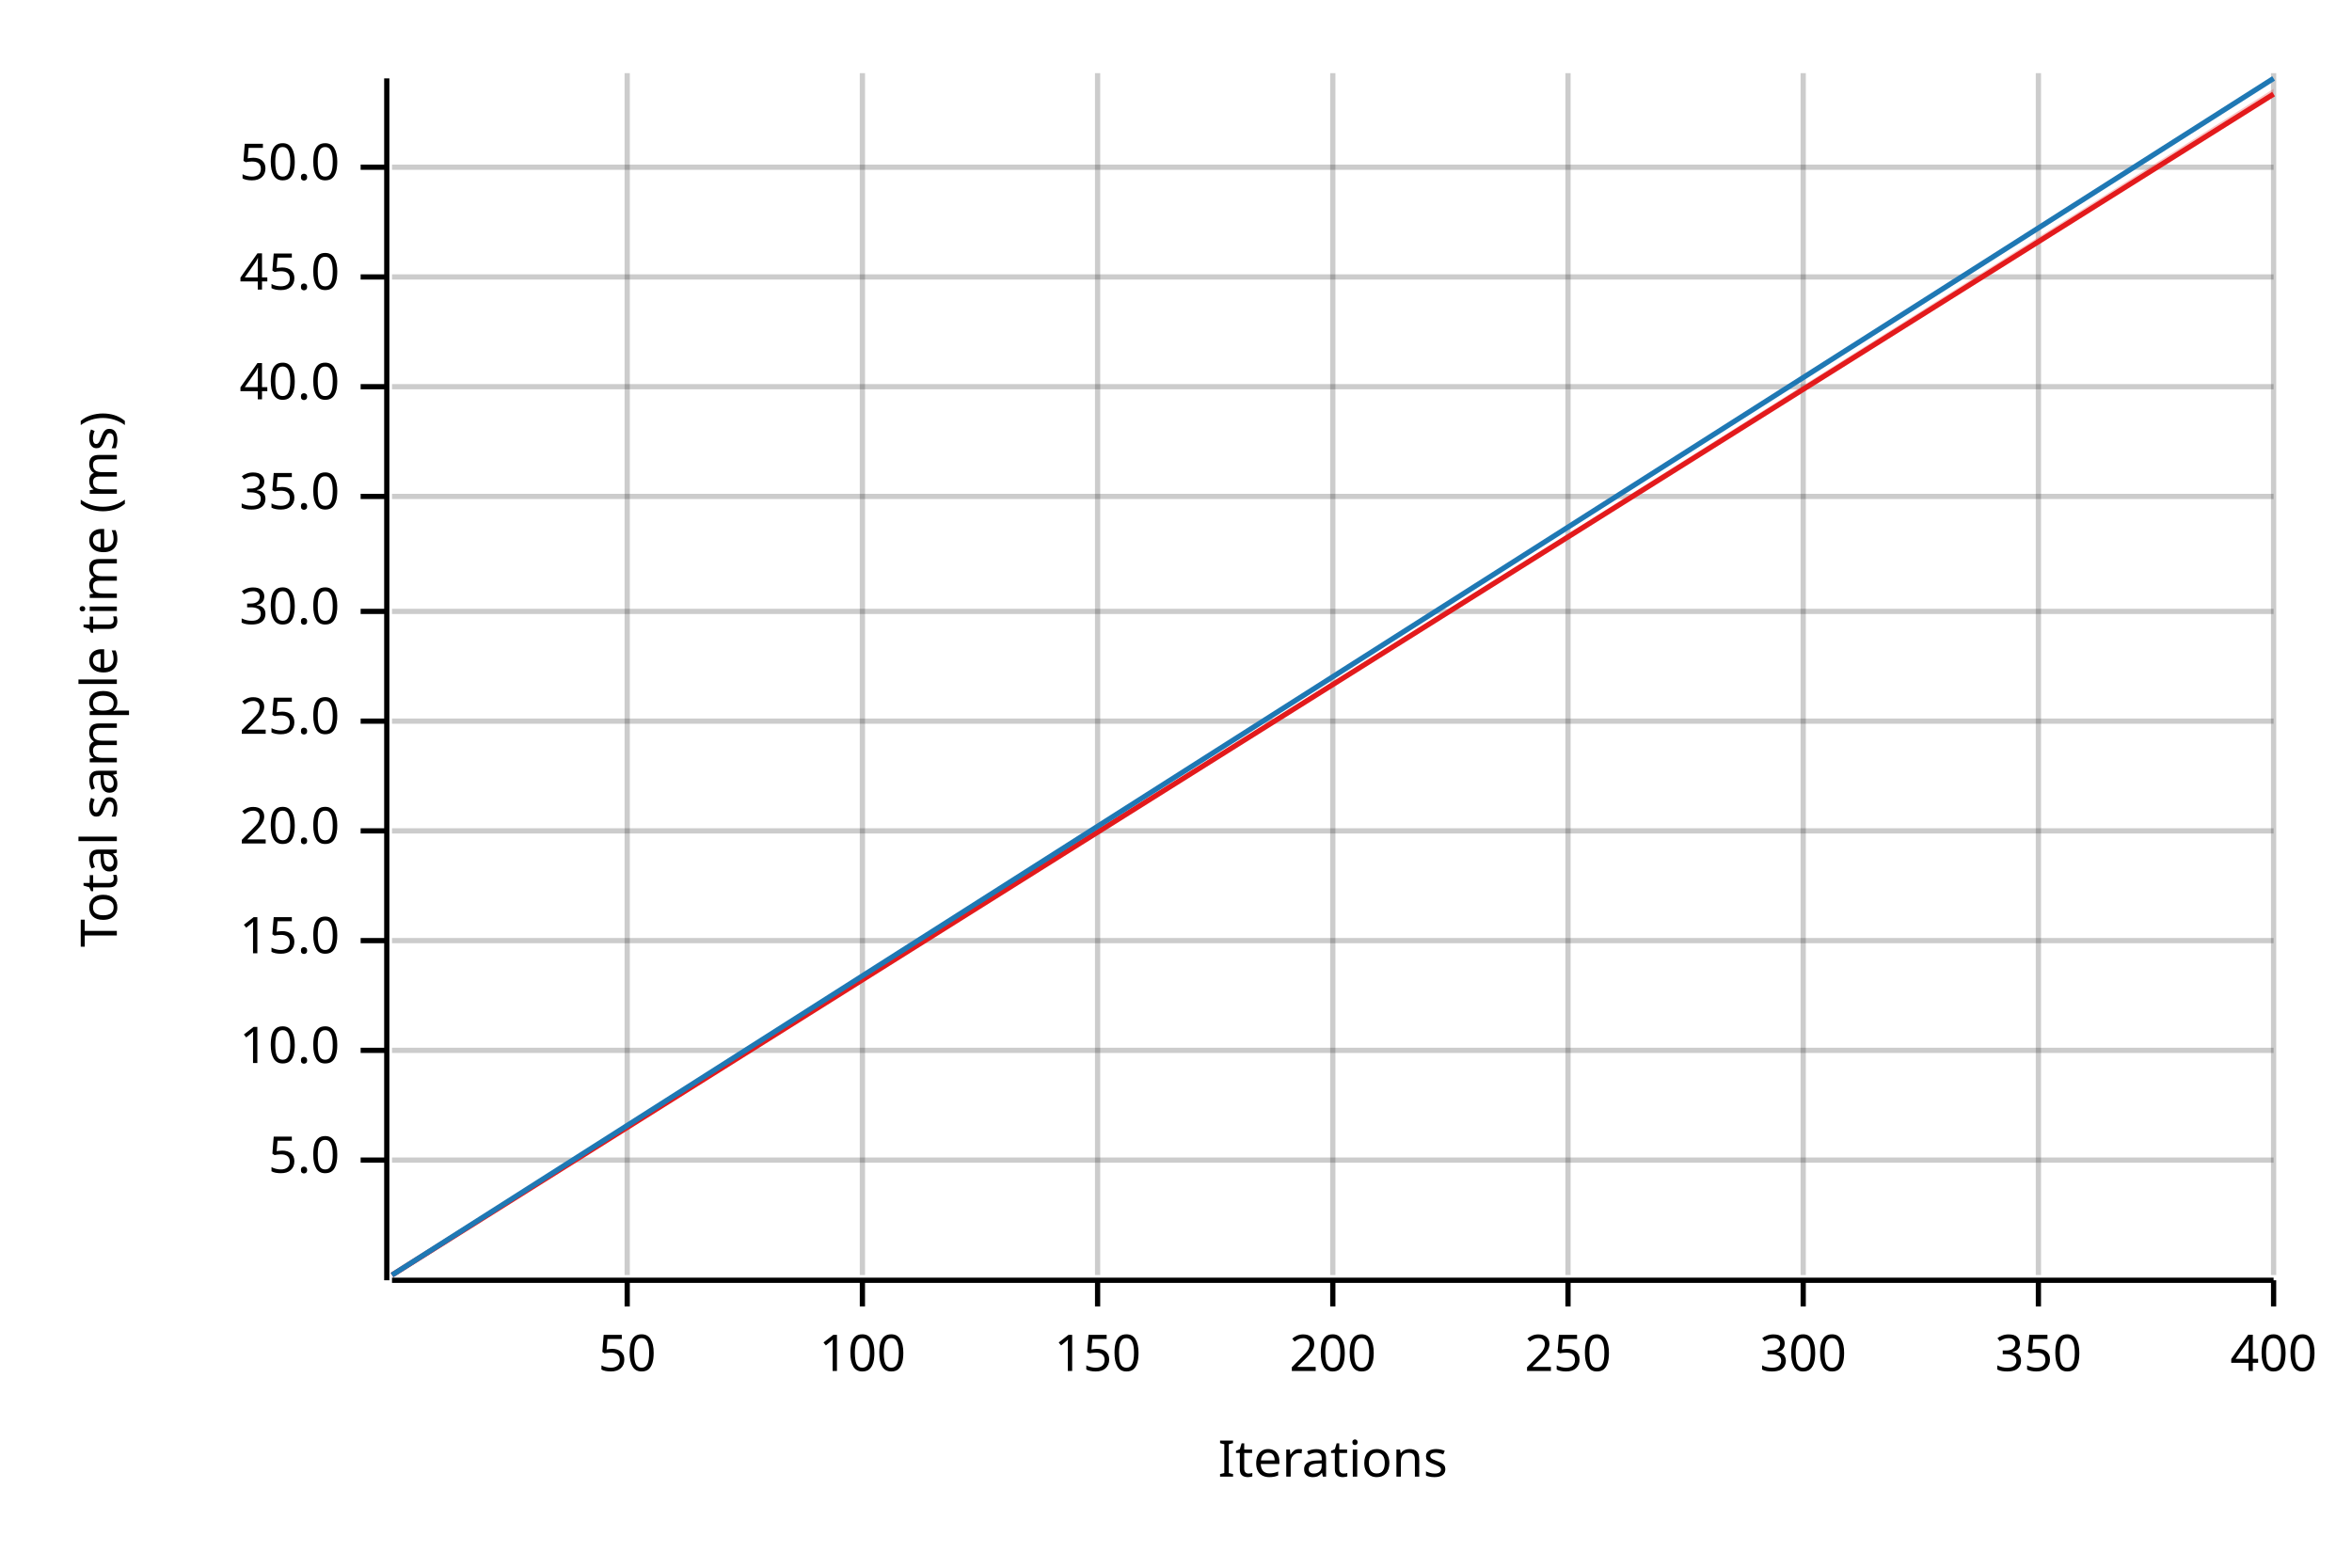
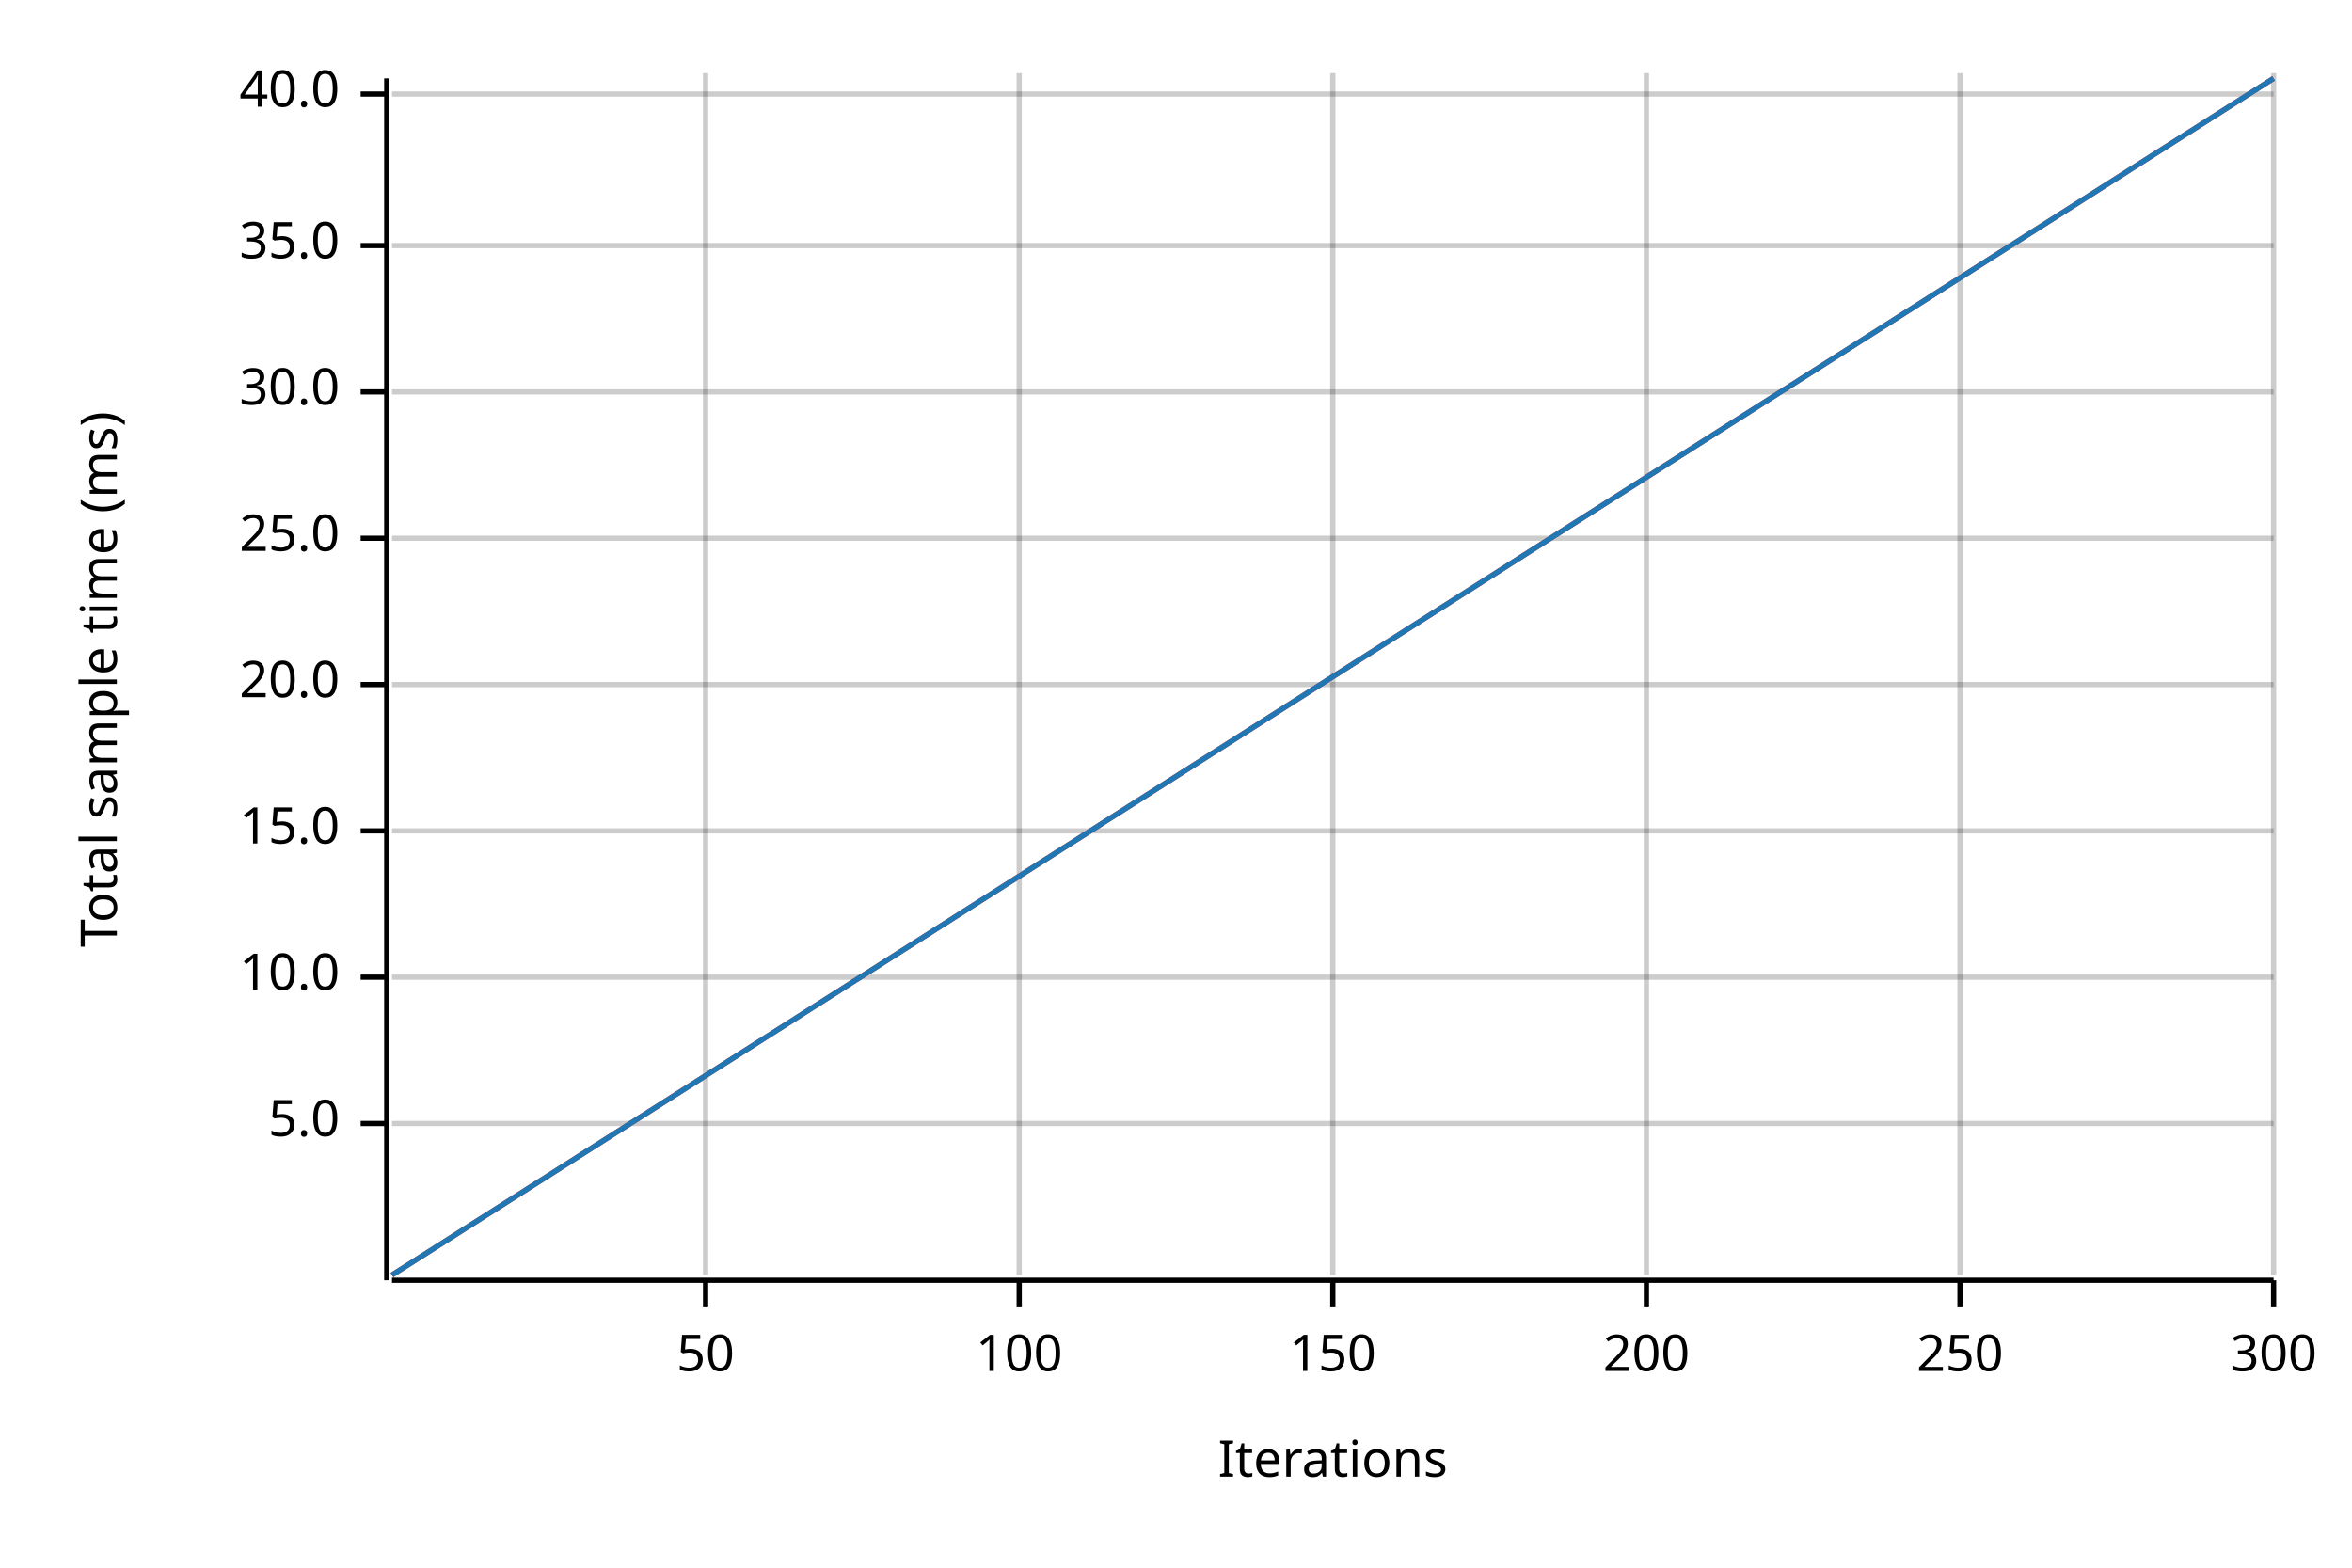
<svg xmlns="http://www.w3.org/2000/svg" width="450" height="300" viewBox="0 0 450 300">
  <text x="15" y="130" dy="0.76em" text-anchor="middle" font-family="sans-serif" font-size="9.677" opacity="1" fill="#000000" transform="rotate(270, 15, 130)">
Total sample time (ms)
</text>
  <text x="255" y="285" dy="-0.5ex" text-anchor="middle" font-family="sans-serif" font-size="9.677" opacity="1" fill="#000000">
Iterations
</text>
-   <line opacity="0.2" stroke="#000000" stroke-width="1" x1="120" y1="244" x2="120" y2="14" />
-   <line opacity="0.2" stroke="#000000" stroke-width="1" x1="165" y1="244" x2="165" y2="14" />
-   <line opacity="0.2" stroke="#000000" stroke-width="1" x1="210" y1="244" x2="210" y2="14" />
+   <line opacity="0.2" stroke="#000000" stroke-width="1" x1="135" y1="244" x2="135" y2="14" />
+   <line opacity="0.2" stroke="#000000" stroke-width="1" x1="195" y1="244" x2="195" y2="14" />
  <line opacity="0.2" stroke="#000000" stroke-width="1" x1="255" y1="244" x2="255" y2="14" />
-   <line opacity="0.2" stroke="#000000" stroke-width="1" x1="300" y1="244" x2="300" y2="14" />
-   <line opacity="0.2" stroke="#000000" stroke-width="1" x1="345" y1="244" x2="345" y2="14" />
-   <line opacity="0.2" stroke="#000000" stroke-width="1" x1="390" y1="244" x2="390" y2="14" />
+   <line opacity="0.2" stroke="#000000" stroke-width="1" x1="315" y1="244" x2="315" y2="14" />
+   <line opacity="0.2" stroke="#000000" stroke-width="1" x1="375" y1="244" x2="375" y2="14" />
  <line opacity="0.2" stroke="#000000" stroke-width="1" x1="435" y1="244" x2="435" y2="14" />
-   <line opacity="0.2" stroke="#000000" stroke-width="1" x1="75" y1="222" x2="435" y2="222" />
-   <line opacity="0.2" stroke="#000000" stroke-width="1" x1="75" y1="201" x2="435" y2="201" />
-   <line opacity="0.2" stroke="#000000" stroke-width="1" x1="75" y1="180" x2="435" y2="180" />
+   <line opacity="0.2" stroke="#000000" stroke-width="1" x1="75" y1="215" x2="435" y2="215" />
+   <line opacity="0.2" stroke="#000000" stroke-width="1" x1="75" y1="187" x2="435" y2="187" />
  <line opacity="0.2" stroke="#000000" stroke-width="1" x1="75" y1="159" x2="435" y2="159" />
-   <line opacity="0.2" stroke="#000000" stroke-width="1" x1="75" y1="138" x2="435" y2="138" />
-   <line opacity="0.2" stroke="#000000" stroke-width="1" x1="75" y1="117" x2="435" y2="117" />
-   <line opacity="0.2" stroke="#000000" stroke-width="1" x1="75" y1="95" x2="435" y2="95" />
-   <line opacity="0.2" stroke="#000000" stroke-width="1" x1="75" y1="74" x2="435" y2="74" />
-   <line opacity="0.2" stroke="#000000" stroke-width="1" x1="75" y1="53" x2="435" y2="53" />
-   <line opacity="0.2" stroke="#000000" stroke-width="1" x1="75" y1="32" x2="435" y2="32" />
+   <line opacity="0.2" stroke="#000000" stroke-width="1" x1="75" y1="131" x2="435" y2="131" />
+   <line opacity="0.2" stroke="#000000" stroke-width="1" x1="75" y1="103" x2="435" y2="103" />
+   <line opacity="0.2" stroke="#000000" stroke-width="1" x1="75" y1="75" x2="435" y2="75" />
+   <line opacity="0.2" stroke="#000000" stroke-width="1" x1="75" y1="47" x2="435" y2="47" />
+   <line opacity="0.2" stroke="#000000" stroke-width="1" x1="75" y1="18" x2="435" y2="18" />
  <polyline fill="none" opacity="1" stroke="#000000" stroke-width="1" points="74,15 74,245 " />
-   <text x="65" y="222" dy="0.5ex" text-anchor="end" font-family="sans-serif" font-size="9.677" opacity="1" fill="#000000">
+   <text x="65" y="215" dy="0.5ex" text-anchor="end" font-family="sans-serif" font-size="9.677" opacity="1" fill="#000000">
5.0
</text>
-   <polyline fill="none" opacity="1" stroke="#000000" stroke-width="1" points="69,222 74,222 " />
-   <text x="65" y="201" dy="0.5ex" text-anchor="end" font-family="sans-serif" font-size="9.677" opacity="1" fill="#000000">
+   <polyline fill="none" opacity="1" stroke="#000000" stroke-width="1" points="69,215 74,215 " />
+   <text x="65" y="187" dy="0.5ex" text-anchor="end" font-family="sans-serif" font-size="9.677" opacity="1" fill="#000000">
10.0
</text>
-   <polyline fill="none" opacity="1" stroke="#000000" stroke-width="1" points="69,201 74,201 " />
-   <text x="65" y="180" dy="0.5ex" text-anchor="end" font-family="sans-serif" font-size="9.677" opacity="1" fill="#000000">
+   <polyline fill="none" opacity="1" stroke="#000000" stroke-width="1" points="69,187 74,187 " />
+   <text x="65" y="159" dy="0.5ex" text-anchor="end" font-family="sans-serif" font-size="9.677" opacity="1" fill="#000000">
15.0
</text>
-   <polyline fill="none" opacity="1" stroke="#000000" stroke-width="1" points="69,180 74,180 " />
-   <text x="65" y="159" dy="0.5ex" text-anchor="end" font-family="sans-serif" font-size="9.677" opacity="1" fill="#000000">
+   <polyline fill="none" opacity="1" stroke="#000000" stroke-width="1" points="69,159 74,159 " />
+   <text x="65" y="131" dy="0.5ex" text-anchor="end" font-family="sans-serif" font-size="9.677" opacity="1" fill="#000000">
20.0
</text>
-   <polyline fill="none" opacity="1" stroke="#000000" stroke-width="1" points="69,159 74,159 " />
-   <text x="65" y="138" dy="0.5ex" text-anchor="end" font-family="sans-serif" font-size="9.677" opacity="1" fill="#000000">
+   <polyline fill="none" opacity="1" stroke="#000000" stroke-width="1" points="69,131 74,131 " />
+   <text x="65" y="103" dy="0.5ex" text-anchor="end" font-family="sans-serif" font-size="9.677" opacity="1" fill="#000000">
25.0
</text>
-   <polyline fill="none" opacity="1" stroke="#000000" stroke-width="1" points="69,138 74,138 " />
-   <text x="65" y="117" dy="0.5ex" text-anchor="end" font-family="sans-serif" font-size="9.677" opacity="1" fill="#000000">
+   <polyline fill="none" opacity="1" stroke="#000000" stroke-width="1" points="69,103 74,103 " />
+   <text x="65" y="75" dy="0.5ex" text-anchor="end" font-family="sans-serif" font-size="9.677" opacity="1" fill="#000000">
30.0
</text>
-   <polyline fill="none" opacity="1" stroke="#000000" stroke-width="1" points="69,117 74,117 " />
-   <text x="65" y="95" dy="0.5ex" text-anchor="end" font-family="sans-serif" font-size="9.677" opacity="1" fill="#000000">
+   <polyline fill="none" opacity="1" stroke="#000000" stroke-width="1" points="69,75 74,75 " />
+   <text x="65" y="47" dy="0.5ex" text-anchor="end" font-family="sans-serif" font-size="9.677" opacity="1" fill="#000000">
35.0
</text>
-   <polyline fill="none" opacity="1" stroke="#000000" stroke-width="1" points="69,95 74,95 " />
-   <text x="65" y="74" dy="0.5ex" text-anchor="end" font-family="sans-serif" font-size="9.677" opacity="1" fill="#000000">
+   <polyline fill="none" opacity="1" stroke="#000000" stroke-width="1" points="69,47 74,47 " />
+   <text x="65" y="18" dy="0.5ex" text-anchor="end" font-family="sans-serif" font-size="9.677" opacity="1" fill="#000000">
40.0
</text>
-   <polyline fill="none" opacity="1" stroke="#000000" stroke-width="1" points="69,74 74,74 " />
-   <text x="65" y="53" dy="0.5ex" text-anchor="end" font-family="sans-serif" font-size="9.677" opacity="1" fill="#000000">
- 45.0
- </text>
-   <polyline fill="none" opacity="1" stroke="#000000" stroke-width="1" points="69,53 74,53 " />
-   <text x="65" y="32" dy="0.5ex" text-anchor="end" font-family="sans-serif" font-size="9.677" opacity="1" fill="#000000">
- 50.0
- </text>
-   <polyline fill="none" opacity="1" stroke="#000000" stroke-width="1" points="69,32 74,32 " />
+   <polyline fill="none" opacity="1" stroke="#000000" stroke-width="1" points="69,18 74,18 " />
  <polyline fill="none" opacity="1" stroke="#000000" stroke-width="1" points="75,245 435,245 " />
-   <text x="120" y="255" dy="0.76em" text-anchor="middle" font-family="sans-serif" font-size="9.677" opacity="1" fill="#000000">
+   <text x="135" y="255" dy="0.76em" text-anchor="middle" font-family="sans-serif" font-size="9.677" opacity="1" fill="#000000">
50
</text>
-   <polyline fill="none" opacity="1" stroke="#000000" stroke-width="1" points="120,245 120,250 " />
-   <text x="165" y="255" dy="0.76em" text-anchor="middle" font-family="sans-serif" font-size="9.677" opacity="1" fill="#000000">
+   <polyline fill="none" opacity="1" stroke="#000000" stroke-width="1" points="135,245 135,250 " />
+   <text x="195" y="255" dy="0.76em" text-anchor="middle" font-family="sans-serif" font-size="9.677" opacity="1" fill="#000000">
100
</text>
-   <polyline fill="none" opacity="1" stroke="#000000" stroke-width="1" points="165,245 165,250 " />
-   <text x="210" y="255" dy="0.76em" text-anchor="middle" font-family="sans-serif" font-size="9.677" opacity="1" fill="#000000">
+   <polyline fill="none" opacity="1" stroke="#000000" stroke-width="1" points="195,245 195,250 " />
+   <text x="255" y="255" dy="0.76em" text-anchor="middle" font-family="sans-serif" font-size="9.677" opacity="1" fill="#000000">
150
</text>
-   <polyline fill="none" opacity="1" stroke="#000000" stroke-width="1" points="210,245 210,250 " />
-   <text x="255" y="255" dy="0.76em" text-anchor="middle" font-family="sans-serif" font-size="9.677" opacity="1" fill="#000000">
+   <polyline fill="none" opacity="1" stroke="#000000" stroke-width="1" points="255,245 255,250 " />
+   <text x="315" y="255" dy="0.76em" text-anchor="middle" font-family="sans-serif" font-size="9.677" opacity="1" fill="#000000">
200
</text>
-   <polyline fill="none" opacity="1" stroke="#000000" stroke-width="1" points="255,245 255,250 " />
-   <text x="300" y="255" dy="0.76em" text-anchor="middle" font-family="sans-serif" font-size="9.677" opacity="1" fill="#000000">
+   <polyline fill="none" opacity="1" stroke="#000000" stroke-width="1" points="315,245 315,250 " />
+   <text x="375" y="255" dy="0.76em" text-anchor="middle" font-family="sans-serif" font-size="9.677" opacity="1" fill="#000000">
250
</text>
-   <polyline fill="none" opacity="1" stroke="#000000" stroke-width="1" points="300,245 300,250 " />
-   <text x="345" y="255" dy="0.76em" text-anchor="middle" font-family="sans-serif" font-size="9.677" opacity="1" fill="#000000">
+   <polyline fill="none" opacity="1" stroke="#000000" stroke-width="1" points="375,245 375,250 " />
+   <text x="435" y="255" dy="0.76em" text-anchor="middle" font-family="sans-serif" font-size="9.677" opacity="1" fill="#000000">
300
</text>
-   <polyline fill="none" opacity="1" stroke="#000000" stroke-width="1" points="345,245 345,250 " />
-   <text x="390" y="255" dy="0.76em" text-anchor="middle" font-family="sans-serif" font-size="9.677" opacity="1" fill="#000000">
- 350
- </text>
-   <polyline fill="none" opacity="1" stroke="#000000" stroke-width="1" points="390,245 390,250 " />
-   <text x="435" y="255" dy="0.76em" text-anchor="middle" font-family="sans-serif" font-size="9.677" opacity="1" fill="#000000">
- 400
- </text>
  <polyline fill="none" opacity="1" stroke="#000000" stroke-width="1" points="435,245 435,250 " />
-   <polyline fill="none" opacity="1" stroke="#E31A1C" stroke-width="1" points="75,244 435,18 " />
-   <polygon opacity="0.25" fill="#E31A1C" points="75,244 435,18 435,17 " />
+   <polyline fill="none" opacity="1" stroke="#E31A1C" stroke-width="1" points="75,244 435,15 " />
+   <polygon opacity="0.25" fill="#E31A1C" points="75,244 435,15 435,15 " />
  <polyline fill="none" opacity="1" stroke="#1F78B4" stroke-width="1" points="75,244 435,15 " />
  <polygon opacity="0.25" fill="#1F78B4" points="75,244 435,15 435,15 " />
</svg>
